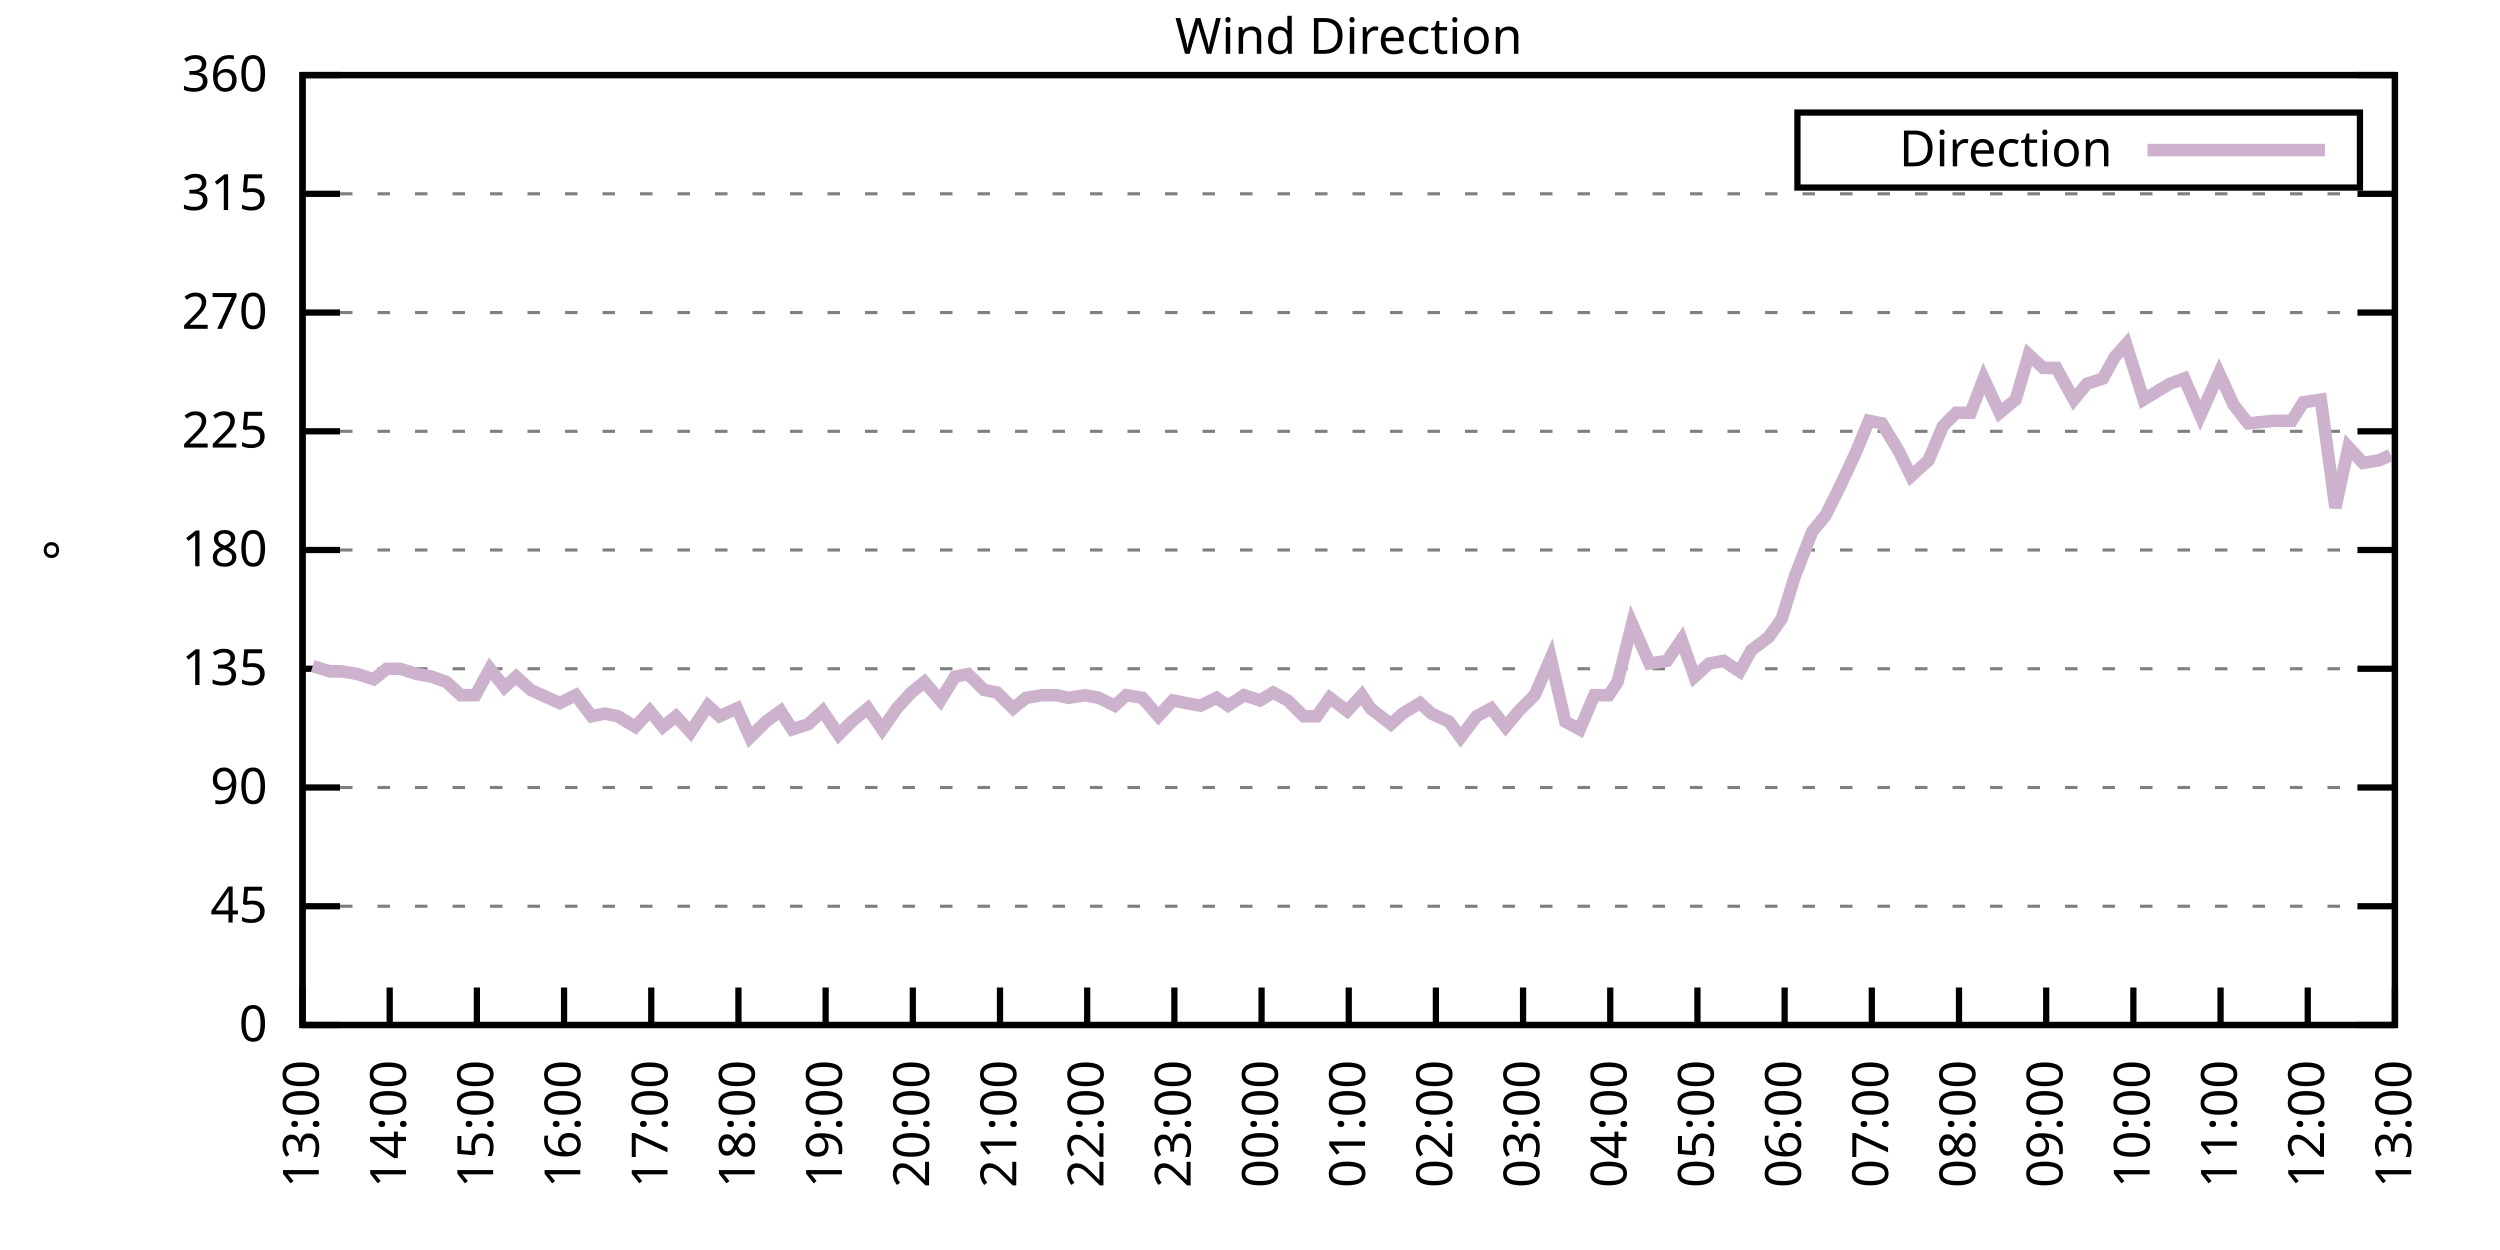
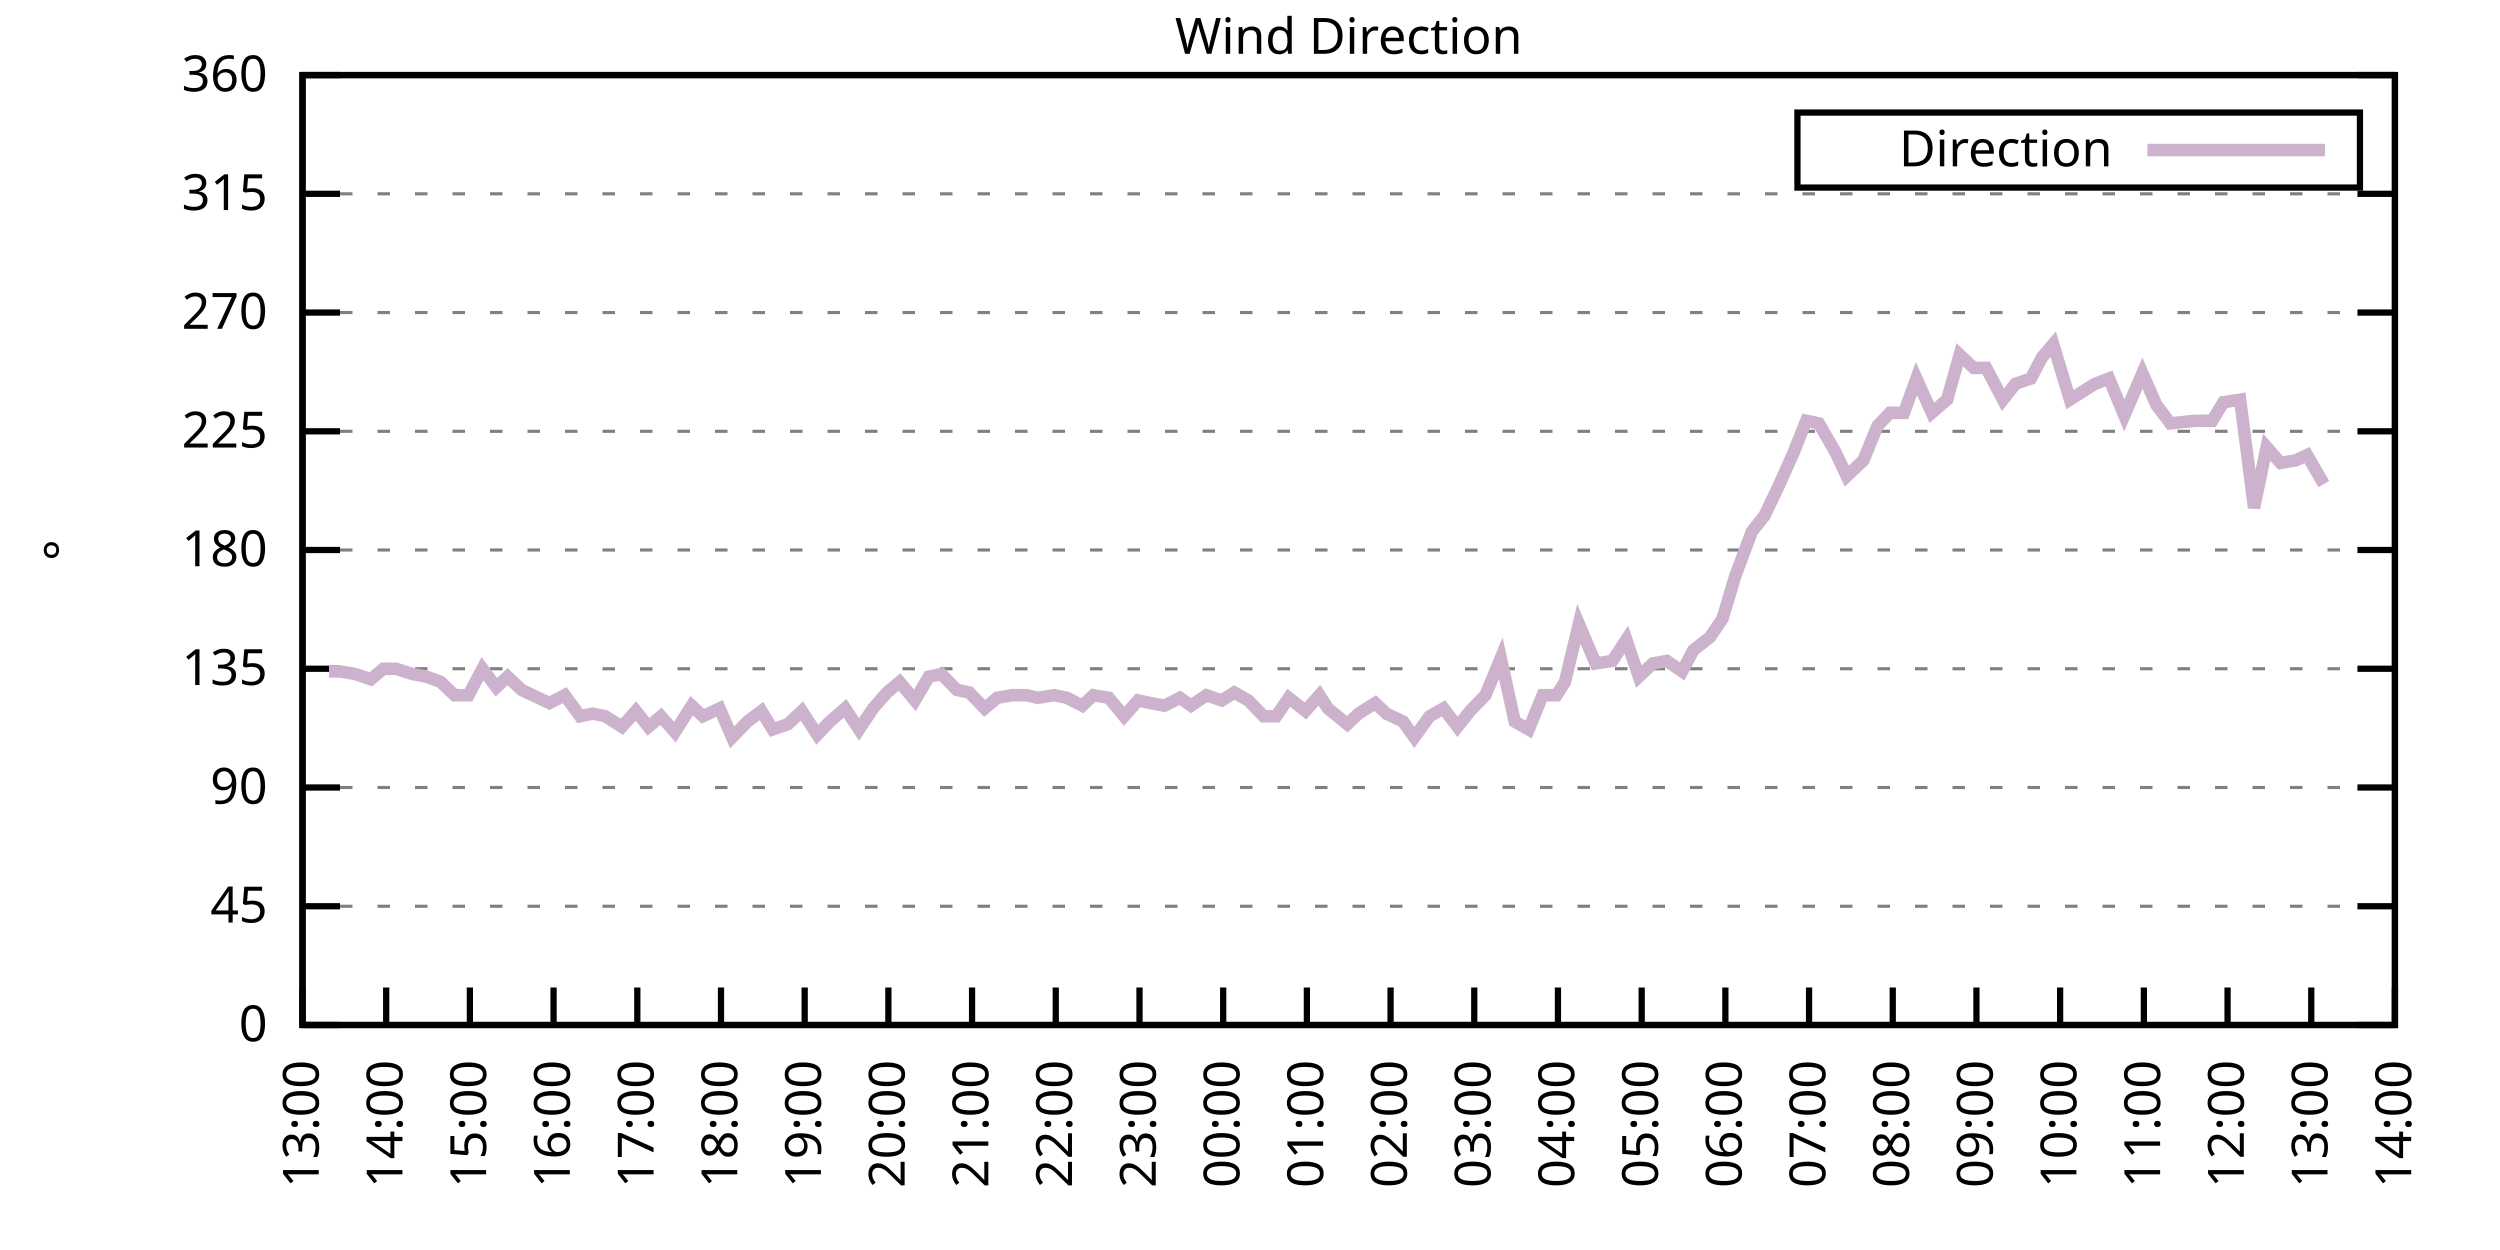
<svg xmlns="http://www.w3.org/2000/svg" xmlns:xlink="http://www.w3.org/1999/xlink" width="400" height="200" viewBox="0 0 400 200">
  <g id="gnuplot_canvas">
    <rect x="0" y="0" width="400" height="200" fill="none" />
    <defs>
      <circle id="gpDot" r="0.5" stroke-width="0.5" stroke="currentColor" />
      <path id="gpPt0" stroke-width="0.333" stroke="currentColor" d="M-1,0 h2 M0,-1 v2" />
      <path id="gpPt1" stroke-width="0.333" stroke="currentColor" d="M-1,-1 L1,1 M1,-1 L-1,1" />
      <path id="gpPt2" stroke-width="0.333" stroke="currentColor" d="M-1,0 L1,0 M0,-1 L0,1 M-1,-1 L1,1 M-1,1 L1,-1" />
      <rect id="gpPt3" stroke-width="0.333" stroke="currentColor" x="-1" y="-1" width="2" height="2" />
      <rect id="gpPt4" stroke-width="0.333" stroke="currentColor" fill="currentColor" x="-1" y="-1" width="2" height="2" />
      <circle id="gpPt5" stroke-width="0.333" stroke="currentColor" cx="0" cy="0" r="1" />
      <use xlink:href="#gpPt5" id="gpPt6" fill="currentColor" stroke="none" />
      <path id="gpPt7" stroke-width="0.333" stroke="currentColor" d="M0,-1.33 L-1.33,0.67 L1.33,0.67 z" />
      <use xlink:href="#gpPt7" id="gpPt8" fill="currentColor" stroke="none" />
      <use xlink:href="#gpPt7" id="gpPt9" stroke="currentColor" transform="rotate(180)" />
      <use xlink:href="#gpPt9" id="gpPt10" fill="currentColor" stroke="none" />
      <use xlink:href="#gpPt3" id="gpPt11" stroke="currentColor" transform="rotate(45)" />
      <use xlink:href="#gpPt11" id="gpPt12" fill="currentColor" stroke="none" />
      <path id="gpPt13" stroke-width="0.333" stroke="currentColor" d="M0,1.330 L1.265,0.411 L0.782,-1.067 L-0.782,-1.076 L-1.265,0.411 z" />
      <use xlink:href="#gpPt13" id="gpPt14" fill="currentColor" stroke="none" />
      <filter id="textbox" filterUnits="objectBoundingBox" x="0" y="0" height="1" width="1">
        <feFlood flood-color="white" flood-opacity="1" result="bgnd" />
        <feComposite in="SourceGraphic" in2="bgnd" operator="atop" />
      </filter>
      <filter id="greybox" filterUnits="objectBoundingBox" x="0" y="0" height="1" width="1">
        <feFlood flood-color="lightgrey" flood-opacity="1" result="grey" />
        <feComposite in="SourceGraphic" in2="grey" operator="atop" />
      </filter>
    </defs>
    <g fill="none" color="white" stroke="currentColor" stroke-width="1.00" stroke-linecap="butt" stroke-linejoin="miter">
</g>
    <g fill="none" color="black" stroke="currentColor" stroke-width="1.00" stroke-linecap="butt" stroke-linejoin="miter">
      <g stroke="none" shape-rendering="crispEdges">
        <polygon fill="rgb(255, 255, 255)" points="48.40,164.00 383.18,164.00 383.18,12.02 48.40,12.02 " />
      </g>
    </g>
    <g fill="none" color="black" stroke="currentColor" stroke-width="1.00" stroke-linecap="butt" stroke-linejoin="miter">
</g>
    <g fill="none" color="black" stroke="black" stroke-width="0.50" stroke-linecap="butt" stroke-linejoin="miter">
</g>
    <g fill="none" color="gray" stroke="currentColor" stroke-width="0.50" stroke-linecap="butt" stroke-linejoin="miter">
      <path stroke="gray" stroke-dasharray="2,4" class="gridline" d="M48.40,164.00 L383.19,164.00  " />
    </g>
    <g fill="none" color="gray" stroke="gray" stroke-width="1.00" stroke-linecap="butt" stroke-linejoin="miter">
</g>
    <g fill="none" color="black" stroke="currentColor" stroke-width="1.00" stroke-linecap="butt" stroke-linejoin="miter">
      <path stroke="black" d="M48.40,164.00 L54.40,164.00 M383.19,164.00 L377.19,164.00  " />
      <g transform="translate(42.80,166.60)" stroke="none" fill="black" font-family="Sans" font-size="8.00" text-anchor="end">
        <text>
          <tspan font-family="Sans"> 0</tspan>
        </text>
      </g>
    </g>
    <g fill="none" color="black" stroke="currentColor" stroke-width="1.00" stroke-linecap="butt" stroke-linejoin="miter">
</g>
    <g fill="none" color="black" stroke="black" stroke-width="0.50" stroke-linecap="butt" stroke-linejoin="miter">
</g>
    <g fill="none" color="gray" stroke="currentColor" stroke-width="0.50" stroke-linecap="butt" stroke-linejoin="miter">
      <path stroke="gray" stroke-dasharray="2,4" class="gridline" d="M48.40,145.00 L383.19,145.00  " />
    </g>
    <g fill="none" color="gray" stroke="gray" stroke-width="1.00" stroke-linecap="butt" stroke-linejoin="miter">
</g>
    <g fill="none" color="black" stroke="currentColor" stroke-width="1.00" stroke-linecap="butt" stroke-linejoin="miter">
      <path stroke="black" d="M48.40,145.00 L54.40,145.00 M383.19,145.00 L377.19,145.00  " />
      <g transform="translate(42.80,147.60)" stroke="none" fill="black" font-family="Sans" font-size="8.00" text-anchor="end">
        <text>
          <tspan font-family="Sans"> 45</tspan>
        </text>
      </g>
    </g>
    <g fill="none" color="black" stroke="currentColor" stroke-width="1.00" stroke-linecap="butt" stroke-linejoin="miter">
</g>
    <g fill="none" color="black" stroke="black" stroke-width="0.50" stroke-linecap="butt" stroke-linejoin="miter">
</g>
    <g fill="none" color="gray" stroke="currentColor" stroke-width="0.50" stroke-linecap="butt" stroke-linejoin="miter">
      <path stroke="gray" stroke-dasharray="2,4" class="gridline" d="M48.40,126.00 L383.19,126.00  " />
    </g>
    <g fill="none" color="gray" stroke="gray" stroke-width="1.00" stroke-linecap="butt" stroke-linejoin="miter">
</g>
    <g fill="none" color="black" stroke="currentColor" stroke-width="1.00" stroke-linecap="butt" stroke-linejoin="miter">
      <path stroke="black" d="M48.40,126.00 L54.40,126.00 M383.19,126.00 L377.19,126.00  " />
      <g transform="translate(42.80,128.60)" stroke="none" fill="black" font-family="Sans" font-size="8.00" text-anchor="end">
        <text>
          <tspan font-family="Sans"> 90</tspan>
        </text>
      </g>
    </g>
    <g fill="none" color="black" stroke="currentColor" stroke-width="1.00" stroke-linecap="butt" stroke-linejoin="miter">
</g>
    <g fill="none" color="black" stroke="black" stroke-width="0.50" stroke-linecap="butt" stroke-linejoin="miter">
</g>
    <g fill="none" color="gray" stroke="currentColor" stroke-width="0.50" stroke-linecap="butt" stroke-linejoin="miter">
      <path stroke="gray" stroke-dasharray="2,4" class="gridline" d="M48.40,107.00 L383.19,107.00  " />
    </g>
    <g fill="none" color="gray" stroke="gray" stroke-width="1.00" stroke-linecap="butt" stroke-linejoin="miter">
</g>
    <g fill="none" color="black" stroke="currentColor" stroke-width="1.00" stroke-linecap="butt" stroke-linejoin="miter">
      <path stroke="black" d="M48.40,107.00 L54.40,107.00 M383.19,107.00 L377.19,107.00  " />
      <g transform="translate(42.80,109.60)" stroke="none" fill="black" font-family="Sans" font-size="8.00" text-anchor="end">
        <text>
          <tspan font-family="Sans"> 135</tspan>
        </text>
      </g>
    </g>
    <g fill="none" color="black" stroke="currentColor" stroke-width="1.00" stroke-linecap="butt" stroke-linejoin="miter">
</g>
    <g fill="none" color="black" stroke="black" stroke-width="0.50" stroke-linecap="butt" stroke-linejoin="miter">
</g>
    <g fill="none" color="gray" stroke="currentColor" stroke-width="0.50" stroke-linecap="butt" stroke-linejoin="miter">
      <path stroke="gray" stroke-dasharray="2,4" class="gridline" d="M48.40,88.00 L383.19,88.00  " />
    </g>
    <g fill="none" color="gray" stroke="gray" stroke-width="1.00" stroke-linecap="butt" stroke-linejoin="miter">
</g>
    <g fill="none" color="black" stroke="currentColor" stroke-width="1.00" stroke-linecap="butt" stroke-linejoin="miter">
      <path stroke="black" d="M48.40,88.00 L54.40,88.00 M383.19,88.00 L377.19,88.00  " />
      <g transform="translate(42.80,90.60)" stroke="none" fill="black" font-family="Sans" font-size="8.00" text-anchor="end">
        <text>
          <tspan font-family="Sans"> 180</tspan>
        </text>
      </g>
    </g>
    <g fill="none" color="black" stroke="currentColor" stroke-width="1.00" stroke-linecap="butt" stroke-linejoin="miter">
</g>
    <g fill="none" color="black" stroke="black" stroke-width="0.50" stroke-linecap="butt" stroke-linejoin="miter">
</g>
    <g fill="none" color="gray" stroke="currentColor" stroke-width="0.50" stroke-linecap="butt" stroke-linejoin="miter">
      <path stroke="gray" stroke-dasharray="2,4" class="gridline" d="M48.40,69.01 L383.19,69.01  " />
    </g>
    <g fill="none" color="gray" stroke="gray" stroke-width="1.00" stroke-linecap="butt" stroke-linejoin="miter">
</g>
    <g fill="none" color="black" stroke="currentColor" stroke-width="1.00" stroke-linecap="butt" stroke-linejoin="miter">
      <path stroke="black" d="M48.40,69.01 L54.40,69.01 M383.19,69.01 L377.19,69.01  " />
      <g transform="translate(42.80,71.61)" stroke="none" fill="black" font-family="Sans" font-size="8.00" text-anchor="end">
        <text>
          <tspan font-family="Sans"> 225</tspan>
        </text>
      </g>
    </g>
    <g fill="none" color="black" stroke="currentColor" stroke-width="1.00" stroke-linecap="butt" stroke-linejoin="miter">
</g>
    <g fill="none" color="black" stroke="black" stroke-width="0.50" stroke-linecap="butt" stroke-linejoin="miter">
</g>
    <g fill="none" color="gray" stroke="currentColor" stroke-width="0.50" stroke-linecap="butt" stroke-linejoin="miter">
      <path stroke="gray" stroke-dasharray="2,4" class="gridline" d="M48.40,50.01 L383.19,50.01  " />
    </g>
    <g fill="none" color="gray" stroke="gray" stroke-width="1.00" stroke-linecap="butt" stroke-linejoin="miter">
</g>
    <g fill="none" color="black" stroke="currentColor" stroke-width="1.00" stroke-linecap="butt" stroke-linejoin="miter">
      <path stroke="black" d="M48.40,50.01 L54.40,50.01 M383.19,50.01 L377.19,50.01  " />
      <g transform="translate(42.80,52.61)" stroke="none" fill="black" font-family="Sans" font-size="8.00" text-anchor="end">
        <text>
          <tspan font-family="Sans"> 270</tspan>
        </text>
      </g>
    </g>
    <g fill="none" color="black" stroke="currentColor" stroke-width="1.00" stroke-linecap="butt" stroke-linejoin="miter">
</g>
    <g fill="none" color="black" stroke="black" stroke-width="0.50" stroke-linecap="butt" stroke-linejoin="miter">
</g>
    <g fill="none" color="gray" stroke="currentColor" stroke-width="0.50" stroke-linecap="butt" stroke-linejoin="miter">
      <path stroke="gray" stroke-dasharray="2,4" class="gridline" d="M48.40,31.01 L383.19,31.01  " />
    </g>
    <g fill="none" color="gray" stroke="gray" stroke-width="1.00" stroke-linecap="butt" stroke-linejoin="miter">
</g>
    <g fill="none" color="black" stroke="currentColor" stroke-width="1.00" stroke-linecap="butt" stroke-linejoin="miter">
      <path stroke="black" d="M48.40,31.01 L54.40,31.01 M383.19,31.01 L377.19,31.01  " />
      <g transform="translate(42.80,33.61)" stroke="none" fill="black" font-family="Sans" font-size="8.00" text-anchor="end">
        <text>
          <tspan font-family="Sans"> 315</tspan>
        </text>
      </g>
    </g>
    <g fill="none" color="black" stroke="currentColor" stroke-width="1.00" stroke-linecap="butt" stroke-linejoin="miter">
</g>
    <g fill="none" color="black" stroke="black" stroke-width="0.50" stroke-linecap="butt" stroke-linejoin="miter">
</g>
    <g fill="none" color="gray" stroke="currentColor" stroke-width="0.50" stroke-linecap="butt" stroke-linejoin="miter">
      <path stroke="gray" stroke-dasharray="2,4" class="gridline" d="M48.40,12.01 L383.19,12.01  " />
    </g>
    <g fill="none" color="gray" stroke="gray" stroke-width="1.00" stroke-linecap="butt" stroke-linejoin="miter">
</g>
    <g fill="none" color="black" stroke="currentColor" stroke-width="1.00" stroke-linecap="butt" stroke-linejoin="miter">
      <path stroke="black" d="M48.40,12.01 L54.40,12.01 M383.19,12.01 L377.19,12.01  " />
      <g transform="translate(42.80,14.61)" stroke="none" fill="black" font-family="Sans" font-size="8.00" text-anchor="end">
        <text>
          <tspan font-family="Sans"> 360</tspan>
        </text>
      </g>
    </g>
    <g fill="none" color="black" stroke="currentColor" stroke-width="1.00" stroke-linecap="butt" stroke-linejoin="miter">
      <path stroke="black" d="M48.40,164.00 L48.40,158.00  " />
      <g transform="translate(51.00,169.60) rotate(270.00)" stroke="none" fill="black" font-family="Sans" font-size="8.00" text-anchor="end">
        <text>
          <tspan font-family="Sans">13:00</tspan>
        </text>
      </g>
    </g>
    <g fill="none" color="black" stroke="currentColor" stroke-width="1.00" stroke-linecap="butt" stroke-linejoin="miter">
-       <path stroke="black" d="M62.35,164.00 L62.35,158.00  " />
-       <g transform="translate(64.95,169.60) rotate(270.00)" stroke="none" fill="black" font-family="Sans" font-size="8.00" text-anchor="end">
+       <path stroke="black" d="M61.79,164.00 L61.79,158.00  " />
+       <g transform="translate(64.39,169.60) rotate(270.00)" stroke="none" fill="black" font-family="Sans" font-size="8.00" text-anchor="end">
        <text>
          <tspan font-family="Sans">14:00</tspan>
        </text>
      </g>
    </g>
    <g fill="none" color="black" stroke="currentColor" stroke-width="1.00" stroke-linecap="butt" stroke-linejoin="miter">
-       <path stroke="black" d="M76.30,164.00 L76.30,158.00  " />
-       <g transform="translate(78.90,169.60) rotate(270.00)" stroke="none" fill="black" font-family="Sans" font-size="8.00" text-anchor="end">
+       <path stroke="black" d="M75.18,164.00 L75.18,158.00  " />
+       <g transform="translate(77.78,169.60) rotate(270.00)" stroke="none" fill="black" font-family="Sans" font-size="8.00" text-anchor="end">
        <text>
          <tspan font-family="Sans">15:00</tspan>
        </text>
      </g>
    </g>
    <g fill="none" color="black" stroke="currentColor" stroke-width="1.00" stroke-linecap="butt" stroke-linejoin="miter">
-       <path stroke="black" d="M90.25,164.00 L90.25,158.00  " />
-       <g transform="translate(92.85,169.60) rotate(270.00)" stroke="none" fill="black" font-family="Sans" font-size="8.00" text-anchor="end">
+       <path stroke="black" d="M88.57,164.00 L88.57,158.00  " />
+       <g transform="translate(91.17,169.60) rotate(270.00)" stroke="none" fill="black" font-family="Sans" font-size="8.00" text-anchor="end">
        <text>
          <tspan font-family="Sans">16:00</tspan>
        </text>
      </g>
    </g>
    <g fill="none" color="black" stroke="currentColor" stroke-width="1.00" stroke-linecap="butt" stroke-linejoin="miter">
-       <path stroke="black" d="M104.20,164.00 L104.20,158.00  " />
-       <g transform="translate(106.80,169.60) rotate(270.00)" stroke="none" fill="black" font-family="Sans" font-size="8.00" text-anchor="end">
+       <path stroke="black" d="M101.97,164.00 L101.97,158.00  " />
+       <g transform="translate(104.57,169.60) rotate(270.00)" stroke="none" fill="black" font-family="Sans" font-size="8.00" text-anchor="end">
        <text>
          <tspan font-family="Sans">17:00</tspan>
        </text>
      </g>
    </g>
    <g fill="none" color="black" stroke="currentColor" stroke-width="1.00" stroke-linecap="butt" stroke-linejoin="miter">
-       <path stroke="black" d="M118.15,164.00 L118.15,158.00  " />
-       <g transform="translate(120.75,169.60) rotate(270.00)" stroke="none" fill="black" font-family="Sans" font-size="8.00" text-anchor="end">
+       <path stroke="black" d="M115.36,164.00 L115.36,158.00  " />
+       <g transform="translate(117.96,169.60) rotate(270.00)" stroke="none" fill="black" font-family="Sans" font-size="8.00" text-anchor="end">
        <text>
          <tspan font-family="Sans">18:00</tspan>
        </text>
      </g>
    </g>
    <g fill="none" color="black" stroke="currentColor" stroke-width="1.00" stroke-linecap="butt" stroke-linejoin="miter">
-       <path stroke="black" d="M132.10,164.00 L132.10,158.00  " />
-       <g transform="translate(134.70,169.60) rotate(270.00)" stroke="none" fill="black" font-family="Sans" font-size="8.00" text-anchor="end">
+       <path stroke="black" d="M128.75,164.00 L128.75,158.00  " />
+       <g transform="translate(131.35,169.60) rotate(270.00)" stroke="none" fill="black" font-family="Sans" font-size="8.00" text-anchor="end">
        <text>
          <tspan font-family="Sans">19:00</tspan>
        </text>
      </g>
    </g>
    <g fill="none" color="black" stroke="currentColor" stroke-width="1.00" stroke-linecap="butt" stroke-linejoin="miter">
-       <path stroke="black" d="M146.05,164.00 L146.05,158.00  " />
-       <g transform="translate(148.65,169.60) rotate(270.00)" stroke="none" fill="black" font-family="Sans" font-size="8.00" text-anchor="end">
+       <path stroke="black" d="M142.14,164.00 L142.14,158.00  " />
+       <g transform="translate(144.74,169.60) rotate(270.00)" stroke="none" fill="black" font-family="Sans" font-size="8.00" text-anchor="end">
        <text>
          <tspan font-family="Sans">20:00</tspan>
        </text>
      </g>
    </g>
    <g fill="none" color="black" stroke="currentColor" stroke-width="1.00" stroke-linecap="butt" stroke-linejoin="miter">
-       <path stroke="black" d="M160.00,164.00 L160.00,158.00  " />
-       <g transform="translate(162.60,169.60) rotate(270.00)" stroke="none" fill="black" font-family="Sans" font-size="8.00" text-anchor="end">
+       <path stroke="black" d="M155.53,164.00 L155.53,158.00  " />
+       <g transform="translate(158.13,169.60) rotate(270.00)" stroke="none" fill="black" font-family="Sans" font-size="8.00" text-anchor="end">
        <text>
          <tspan font-family="Sans">21:00</tspan>
        </text>
      </g>
    </g>
    <g fill="none" color="black" stroke="currentColor" stroke-width="1.00" stroke-linecap="butt" stroke-linejoin="miter">
-       <path stroke="black" d="M173.95,164.00 L173.95,158.00  " />
-       <g transform="translate(176.55,169.60) rotate(270.00)" stroke="none" fill="black" font-family="Sans" font-size="8.00" text-anchor="end">
+       <path stroke="black" d="M168.92,164.00 L168.92,158.00  " />
+       <g transform="translate(171.52,169.60) rotate(270.00)" stroke="none" fill="black" font-family="Sans" font-size="8.00" text-anchor="end">
        <text>
          <tspan font-family="Sans">22:00</tspan>
        </text>
      </g>
    </g>
    <g fill="none" color="black" stroke="currentColor" stroke-width="1.00" stroke-linecap="butt" stroke-linejoin="miter">
-       <path stroke="black" d="M187.90,164.00 L187.90,158.00  " />
-       <g transform="translate(190.50,169.60) rotate(270.00)" stroke="none" fill="black" font-family="Sans" font-size="8.00" text-anchor="end">
+       <path stroke="black" d="M182.32,164.00 L182.32,158.00  " />
+       <g transform="translate(184.92,169.60) rotate(270.00)" stroke="none" fill="black" font-family="Sans" font-size="8.00" text-anchor="end">
        <text>
          <tspan font-family="Sans">23:00</tspan>
        </text>
      </g>
    </g>
    <g fill="none" color="black" stroke="currentColor" stroke-width="1.00" stroke-linecap="butt" stroke-linejoin="miter">
-       <path stroke="black" d="M201.85,164.00 L201.85,158.00  " />
-       <g transform="translate(204.45,169.60) rotate(270.00)" stroke="none" fill="black" font-family="Sans" font-size="8.00" text-anchor="end">
+       <path stroke="black" d="M195.71,164.00 L195.71,158.00  " />
+       <g transform="translate(198.31,169.60) rotate(270.00)" stroke="none" fill="black" font-family="Sans" font-size="8.00" text-anchor="end">
        <text>
          <tspan font-family="Sans">00:00</tspan>
        </text>
      </g>
    </g>
    <g fill="none" color="black" stroke="currentColor" stroke-width="1.00" stroke-linecap="butt" stroke-linejoin="miter">
-       <path stroke="black" d="M215.80,164.00 L215.80,158.00  " />
-       <g transform="translate(218.40,169.60) rotate(270.00)" stroke="none" fill="black" font-family="Sans" font-size="8.00" text-anchor="end">
+       <path stroke="black" d="M209.10,164.00 L209.10,158.00  " />
+       <g transform="translate(211.70,169.60) rotate(270.00)" stroke="none" fill="black" font-family="Sans" font-size="8.00" text-anchor="end">
        <text>
          <tspan font-family="Sans">01:00</tspan>
        </text>
      </g>
    </g>
    <g fill="none" color="black" stroke="currentColor" stroke-width="1.00" stroke-linecap="butt" stroke-linejoin="miter">
-       <path stroke="black" d="M229.74,164.00 L229.74,158.00  " />
-       <g transform="translate(232.34,169.60) rotate(270.00)" stroke="none" fill="black" font-family="Sans" font-size="8.00" text-anchor="end">
+       <path stroke="black" d="M222.49,164.00 L222.49,158.00  " />
+       <g transform="translate(225.09,169.60) rotate(270.00)" stroke="none" fill="black" font-family="Sans" font-size="8.00" text-anchor="end">
        <text>
          <tspan font-family="Sans">02:00</tspan>
        </text>
      </g>
    </g>
    <g fill="none" color="black" stroke="currentColor" stroke-width="1.00" stroke-linecap="butt" stroke-linejoin="miter">
-       <path stroke="black" d="M243.69,164.00 L243.69,158.00  " />
-       <g transform="translate(246.29,169.60) rotate(270.00)" stroke="none" fill="black" font-family="Sans" font-size="8.00" text-anchor="end">
+       <path stroke="black" d="M235.88,164.00 L235.88,158.00  " />
+       <g transform="translate(238.48,169.60) rotate(270.00)" stroke="none" fill="black" font-family="Sans" font-size="8.00" text-anchor="end">
        <text>
          <tspan font-family="Sans">03:00</tspan>
        </text>
      </g>
    </g>
    <g fill="none" color="black" stroke="currentColor" stroke-width="1.00" stroke-linecap="butt" stroke-linejoin="miter">
-       <path stroke="black" d="M257.64,164.00 L257.64,158.00  " />
-       <g transform="translate(260.24,169.60) rotate(270.00)" stroke="none" fill="black" font-family="Sans" font-size="8.00" text-anchor="end">
+       <path stroke="black" d="M249.27,164.00 L249.27,158.00  " />
+       <g transform="translate(251.87,169.60) rotate(270.00)" stroke="none" fill="black" font-family="Sans" font-size="8.00" text-anchor="end">
        <text>
          <tspan font-family="Sans">04:00</tspan>
        </text>
      </g>
    </g>
    <g fill="none" color="black" stroke="currentColor" stroke-width="1.00" stroke-linecap="butt" stroke-linejoin="miter">
-       <path stroke="black" d="M271.59,164.00 L271.59,158.00  " />
-       <g transform="translate(274.19,169.60) rotate(270.00)" stroke="none" fill="black" font-family="Sans" font-size="8.00" text-anchor="end">
+       <path stroke="black" d="M262.67,164.00 L262.67,158.00  " />
+       <g transform="translate(265.27,169.60) rotate(270.00)" stroke="none" fill="black" font-family="Sans" font-size="8.00" text-anchor="end">
        <text>
          <tspan font-family="Sans">05:00</tspan>
        </text>
      </g>
    </g>
    <g fill="none" color="black" stroke="currentColor" stroke-width="1.00" stroke-linecap="butt" stroke-linejoin="miter">
-       <path stroke="black" d="M285.54,164.00 L285.54,158.00  " />
-       <g transform="translate(288.14,169.60) rotate(270.00)" stroke="none" fill="black" font-family="Sans" font-size="8.00" text-anchor="end">
+       <path stroke="black" d="M276.06,164.00 L276.06,158.00  " />
+       <g transform="translate(278.66,169.60) rotate(270.00)" stroke="none" fill="black" font-family="Sans" font-size="8.00" text-anchor="end">
        <text>
          <tspan font-family="Sans">06:00</tspan>
        </text>
      </g>
    </g>
    <g fill="none" color="black" stroke="currentColor" stroke-width="1.00" stroke-linecap="butt" stroke-linejoin="miter">
-       <path stroke="black" d="M299.49,164.00 L299.49,158.00  " />
-       <g transform="translate(302.09,169.60) rotate(270.00)" stroke="none" fill="black" font-family="Sans" font-size="8.00" text-anchor="end">
+       <path stroke="black" d="M289.45,164.00 L289.45,158.00  " />
+       <g transform="translate(292.05,169.60) rotate(270.00)" stroke="none" fill="black" font-family="Sans" font-size="8.00" text-anchor="end">
        <text>
          <tspan font-family="Sans">07:00</tspan>
        </text>
      </g>
    </g>
    <g fill="none" color="black" stroke="currentColor" stroke-width="1.00" stroke-linecap="butt" stroke-linejoin="miter">
-       <path stroke="black" d="M313.44,164.00 L313.44,158.00  " />
-       <g transform="translate(316.04,169.60) rotate(270.00)" stroke="none" fill="black" font-family="Sans" font-size="8.00" text-anchor="end">
+       <path stroke="black" d="M302.84,164.00 L302.84,158.00  " />
+       <g transform="translate(305.44,169.60) rotate(270.00)" stroke="none" fill="black" font-family="Sans" font-size="8.00" text-anchor="end">
        <text>
          <tspan font-family="Sans">08:00</tspan>
        </text>
      </g>
    </g>
    <g fill="none" color="black" stroke="currentColor" stroke-width="1.00" stroke-linecap="butt" stroke-linejoin="miter">
-       <path stroke="black" d="M327.39,164.00 L327.39,158.00  " />
-       <g transform="translate(329.99,169.60) rotate(270.00)" stroke="none" fill="black" font-family="Sans" font-size="8.00" text-anchor="end">
+       <path stroke="black" d="M316.23,164.00 L316.23,158.00  " />
+       <g transform="translate(318.83,169.60) rotate(270.00)" stroke="none" fill="black" font-family="Sans" font-size="8.00" text-anchor="end">
        <text>
          <tspan font-family="Sans">09:00</tspan>
        </text>
      </g>
    </g>
    <g fill="none" color="black" stroke="currentColor" stroke-width="1.00" stroke-linecap="butt" stroke-linejoin="miter">
-       <path stroke="black" d="M341.34,164.00 L341.34,158.00  " />
-       <g transform="translate(343.94,169.60) rotate(270.00)" stroke="none" fill="black" font-family="Sans" font-size="8.00" text-anchor="end">
+       <path stroke="black" d="M329.62,164.00 L329.62,158.00  " />
+       <g transform="translate(332.22,169.60) rotate(270.00)" stroke="none" fill="black" font-family="Sans" font-size="8.00" text-anchor="end">
        <text>
          <tspan font-family="Sans">10:00</tspan>
        </text>
      </g>
    </g>
    <g fill="none" color="black" stroke="currentColor" stroke-width="1.00" stroke-linecap="butt" stroke-linejoin="miter">
-       <path stroke="black" d="M355.29,164.00 L355.29,158.00  " />
-       <g transform="translate(357.89,169.60) rotate(270.00)" stroke="none" fill="black" font-family="Sans" font-size="8.00" text-anchor="end">
+       <path stroke="black" d="M343.02,164.00 L343.02,158.00  " />
+       <g transform="translate(345.62,169.60) rotate(270.00)" stroke="none" fill="black" font-family="Sans" font-size="8.00" text-anchor="end">
        <text>
          <tspan font-family="Sans">11:00</tspan>
        </text>
      </g>
    </g>
    <g fill="none" color="black" stroke="currentColor" stroke-width="1.00" stroke-linecap="butt" stroke-linejoin="miter">
-       <path stroke="black" d="M369.24,164.00 L369.24,158.00  " />
-       <g transform="translate(371.84,169.60) rotate(270.00)" stroke="none" fill="black" font-family="Sans" font-size="8.00" text-anchor="end">
+       <path stroke="black" d="M356.41,164.00 L356.41,158.00  " />
+       <g transform="translate(359.01,169.60) rotate(270.00)" stroke="none" fill="black" font-family="Sans" font-size="8.00" text-anchor="end">
        <text>
          <tspan font-family="Sans">12:00</tspan>
+         </text>
+       </g>
+     </g>
+     <g fill="none" color="black" stroke="currentColor" stroke-width="1.00" stroke-linecap="butt" stroke-linejoin="miter">
+       <path stroke="black" d="M369.80,164.00 L369.80,158.00  " />
+       <g transform="translate(372.40,169.60) rotate(270.00)" stroke="none" fill="black" font-family="Sans" font-size="8.00" text-anchor="end">
+         <text>
+           <tspan font-family="Sans">13:00</tspan>
        </text>
      </g>
    </g>
    <g fill="none" color="black" stroke="currentColor" stroke-width="1.00" stroke-linecap="butt" stroke-linejoin="miter">
      <path stroke="black" d="M383.19,164.00 L383.19,158.00  " />
      <g transform="translate(385.79,169.60) rotate(270.00)" stroke="none" fill="black" font-family="Sans" font-size="8.00" text-anchor="end">
        <text>
-           <tspan font-family="Sans">13:00</tspan>
+           <tspan font-family="Sans">14:00</tspan>
        </text>
      </g>
    </g>
    <g fill="none" color="black" stroke="currentColor" stroke-width="1.00" stroke-linecap="butt" stroke-linejoin="miter">
</g>
    <g fill="none" color="black" stroke="currentColor" stroke-width="1.00" stroke-linecap="butt" stroke-linejoin="miter">
      <path stroke="black" d="M48.40,12.01 L48.40,164.00 L383.19,164.00 L383.19,12.01 L48.40,12.01 Z  " />
    </g>
    <g fill="none" color="black" stroke="currentColor" stroke-width="1.00" stroke-linecap="butt" stroke-linejoin="miter">
</g>
    <g fill="none" color="black" stroke="currentColor" stroke-width="1.00" stroke-linecap="butt" stroke-linejoin="miter">
      <path stroke="black" d="M287.59,30.01 L287.59,18.01 L377.59,18.01 L377.59,30.01 L287.59,30.01 Z  " />
    </g>
    <g id="Wind_direction_plot_1">
      <g fill="none" color="white" stroke="black" stroke-width="2.00" stroke-linecap="butt" stroke-linejoin="miter">
</g>
      <g fill="none" color="black" stroke="currentColor" stroke-width="2.00" stroke-linecap="butt" stroke-linejoin="miter">
        <g transform="translate(337.99,26.61)" stroke="none" fill="black" font-family="Sans" font-size="8.00" text-anchor="end">
          <text>
            <tspan font-family="Sans">Direction</tspan>
          </text>
        </g>
      </g>
      <g fill="none" color="black" stroke="currentColor" stroke-width="2.00" stroke-linecap="butt" stroke-linejoin="miter">
-         <path stroke="rgb(204, 178, 204)" d="M343.59,24.01 L371.99,24.01 M50.03,106.58 L52.82,107.43 L54.68,107.43 L57.23,107.85 L59.79,108.69 L61.88,107.00   L63.98,107.00 L66.77,107.85 L69.09,108.27 L71.42,109.11 L73.74,111.23 L76.07,111.23 L78.39,107.00 L80.72,109.96   L82.58,108.27 L84.90,110.38 L87.69,111.65 L89.55,112.49 L92.11,111.23 L94.67,114.60 L96.76,114.18 L98.85,114.60   L101.64,116.29 L103.97,113.76 L106.06,116.29 L108.15,114.60 L110.48,117.14 L113.27,112.91 L115.13,114.60 L117.92,113.34   L120.01,117.98 L122.57,115.45 L124.89,113.76 L126.75,116.71 L129.31,115.87 L131.63,113.76 L134.19,117.56 L136.28,115.45   L138.84,113.34 L141.16,116.71 L143.49,113.34 L145.81,110.80 L147.91,109.11 L150.46,112.07 L152.79,108.27 L154.88,107.85   L157.44,110.38 L159.53,110.80 L162.09,113.34 L164.18,111.65 L166.74,111.23 L169.06,111.23 L170.92,111.65 L173.71,111.23   L175.81,111.65 L178.36,112.91 L180.22,111.23 L182.78,111.65 L185.34,114.60 L187.66,112.07 L189.76,112.49 L192.08,112.91   L194.64,111.65 L196.50,112.91 L199.06,111.23 L201.61,112.07 L203.71,110.80 L206.03,112.07 L208.59,114.60 L210.68,114.60   L212.77,111.65 L215.56,113.76 L217.89,111.23 L219.28,113.34 L222.54,115.87 L224.40,114.18 L227.19,112.49 L229.05,114.18   L231.84,115.45 L233.70,117.98 L236.25,114.60 L238.58,113.34 L240.90,116.29 L243.00,113.76 L245.55,111.23 L248.11,105.31   L250.44,115.45 L252.76,116.71 L255.09,111.23 L257.41,111.23 L258.81,109.11 L261.13,99.83 L263.92,106.16 L266.71,105.74   L269.04,102.36 L271.13,108.27 L273.45,106.16 L275.78,105.74 L278.34,107.43 L280.20,104.05 L282.99,101.94 L285.08,98.98   L287.17,92.23 L289.96,85.05 L292.05,82.52 L294.38,77.87 L296.94,72.38 L299.03,67.32 L301.12,67.74 L303.91,72.38   L305.77,76.18 L308.56,73.65 L310.88,68.16 L312.98,66.05 L315.30,66.05 L317.39,60.56 L319.95,66.05 L322.51,63.94   L324.60,56.76 L326.93,58.87 L329.02,58.87 L331.81,63.94 L333.90,61.41 L336.46,60.56 L338.32,57.18 L340.18,55.07   L342.97,63.94 L345.06,62.67 L347.15,61.41 L349.48,60.56 L352.04,66.47 L355.06,59.72 L357.38,64.78 L359.71,67.74   L363.89,67.32 L366.68,67.32 L368.54,64.36 L371.33,63.94 L373.66,81.25 L375.75,71.54 L378.08,74.07 L380.63,73.65   L382.49,72.81  " />
+         <path stroke="rgb(204, 178, 204)" d="M343.59,24.01 L371.99,24.01 M52.64,107.43 L54.43,107.43 L56.88,107.85 L59.34,108.69 L61.35,107.00 L63.35,107.00   L66.03,107.85 L68.26,108.27 L70.50,109.11 L72.73,111.23 L74.96,111.23 L77.19,107.00 L79.42,109.96 L81.21,108.27   L83.44,110.38 L86.12,111.65 L87.91,112.49 L90.36,111.23 L92.82,114.60 L94.82,114.18 L96.83,114.60 L99.51,116.29   L101.74,113.76 L103.75,116.29 L105.76,114.60 L107.99,117.14 L110.67,112.91 L112.46,114.60 L115.13,113.34 L117.14,117.98   L119.60,115.45 L121.83,113.76 L123.62,116.71 L126.07,115.87 L128.30,113.76 L130.76,117.56 L132.77,115.45 L135.22,113.34   L137.45,116.71 L139.69,113.34 L141.92,110.80 L143.93,109.11 L146.38,112.07 L148.61,108.27 L150.62,107.85 L153.08,110.38   L155.09,110.80 L157.54,113.34 L159.55,111.65 L162.01,111.23 L164.24,111.23 L166.02,111.65 L168.70,111.23 L170.71,111.65   L173.17,112.91 L174.95,111.23 L177.41,111.65 L179.86,114.60 L182.09,112.07 L184.10,112.49 L186.33,112.91 L188.79,111.65   L190.57,112.91 L193.03,111.23 L195.48,112.07 L197.49,110.80 L199.73,112.07 L202.18,114.60 L204.19,114.60 L206.20,111.65   L208.88,113.76 L211.11,111.23 L212.45,113.34 L215.57,115.87 L217.36,114.18 L220.04,112.49 L221.82,114.18 L224.50,115.45   L226.29,117.98 L228.74,114.60 L230.97,113.34 L233.20,116.29 L235.21,113.76 L237.67,111.23 L240.12,105.31 L242.36,115.45   L244.59,116.71 L246.82,111.23 L249.05,111.23 L250.39,109.11 L252.62,99.83 L255.30,106.16 L257.98,105.74 L260.21,102.36   L262.22,108.27 L264.45,106.16 L266.68,105.74 L269.14,107.43 L270.92,104.05 L273.60,101.94 L275.61,98.98 L277.62,92.23   L280.30,85.05 L282.31,82.52 L284.54,77.87 L286.99,72.38 L289.00,67.32 L291.01,67.74 L293.69,72.38 L295.48,76.18   L298.15,73.65 L300.39,68.16 L302.39,66.05 L304.63,66.05 L306.63,60.56 L309.09,66.05 L311.54,63.94 L313.55,56.76   L315.79,58.87 L317.79,58.87 L320.47,63.94 L322.48,61.41 L324.94,60.56 L326.72,57.18 L328.51,55.07 L331.19,63.94   L333.19,62.67 L335.20,61.41 L337.44,60.56 L339.89,66.47 L342.79,59.72 L345.02,64.78 L347.26,67.74 L351.27,67.32   L353.95,67.32 L355.74,64.36 L358.42,63.94 L360.65,81.25 L362.66,71.54 L364.89,74.07 L367.34,73.65 L369.13,72.81   L371.81,77.45  " />
      </g>
    </g>
    <g fill="none" color="black" stroke="currentColor" stroke-width="2.00" stroke-linecap="butt" stroke-linejoin="miter">
</g>
    <g fill="none" color="black" stroke="black" stroke-width="1.00" stroke-linecap="butt" stroke-linejoin="miter">
</g>
    <g fill="none" color="black" stroke="currentColor" stroke-width="1.00" stroke-linecap="butt" stroke-linejoin="miter">
      <path stroke="black" d="M48.40,12.01 L48.40,164.00 L383.19,164.00 L383.19,12.01 L48.40,12.01 Z  " />
      <g transform="translate(12.80,88.01) rotate(270.00)" stroke="none" fill="black" font-family="Sans" font-size="8.00" text-anchor="middle">
        <text>
          <tspan font-family="Sans">°</tspan>
        </text>
      </g>
    </g>
    <g fill="none" color="black" stroke="currentColor" stroke-width="1.00" stroke-linecap="butt" stroke-linejoin="miter">
</g>
    <g fill="none" color="black" stroke="currentColor" stroke-width="1.00" stroke-linecap="butt" stroke-linejoin="miter">
      <g transform="translate(215.79,8.61)" stroke="none" fill="black" font-family="Sans" font-size="8.00" text-anchor="middle">
        <text>
          <tspan font-family="Sans">Wind Direction</tspan>
        </text>
      </g>
    </g>
    <g fill="none" color="black" stroke="currentColor" stroke-width="1.00" stroke-linecap="butt" stroke-linejoin="miter">
</g>
  </g>
</svg>
